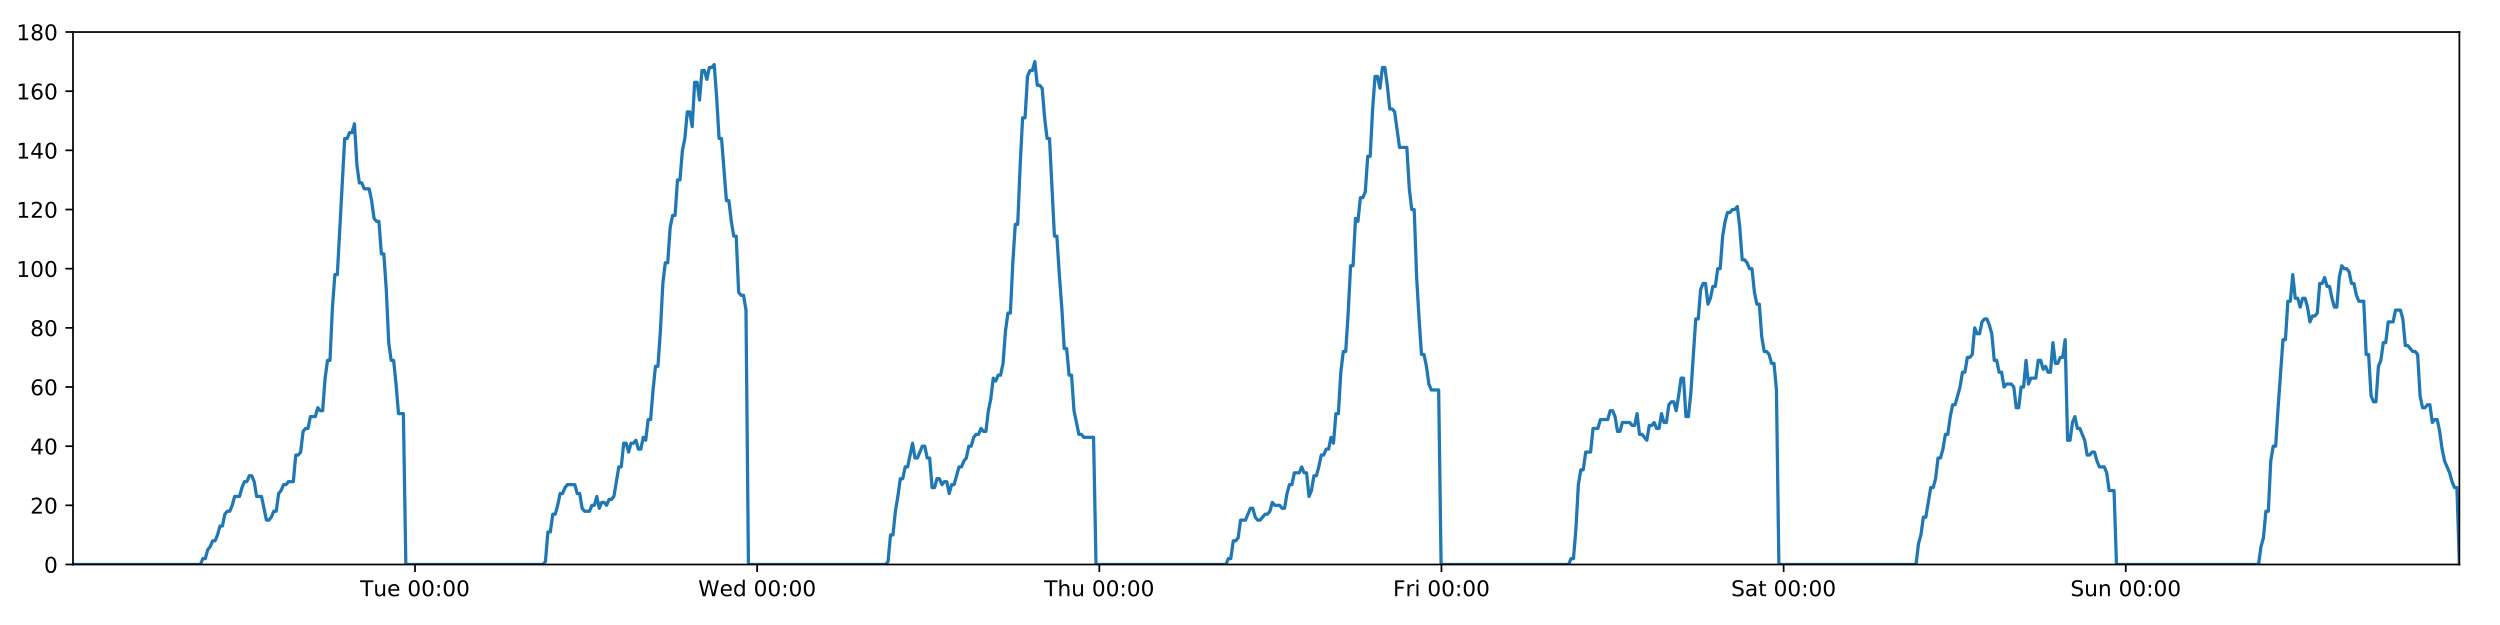
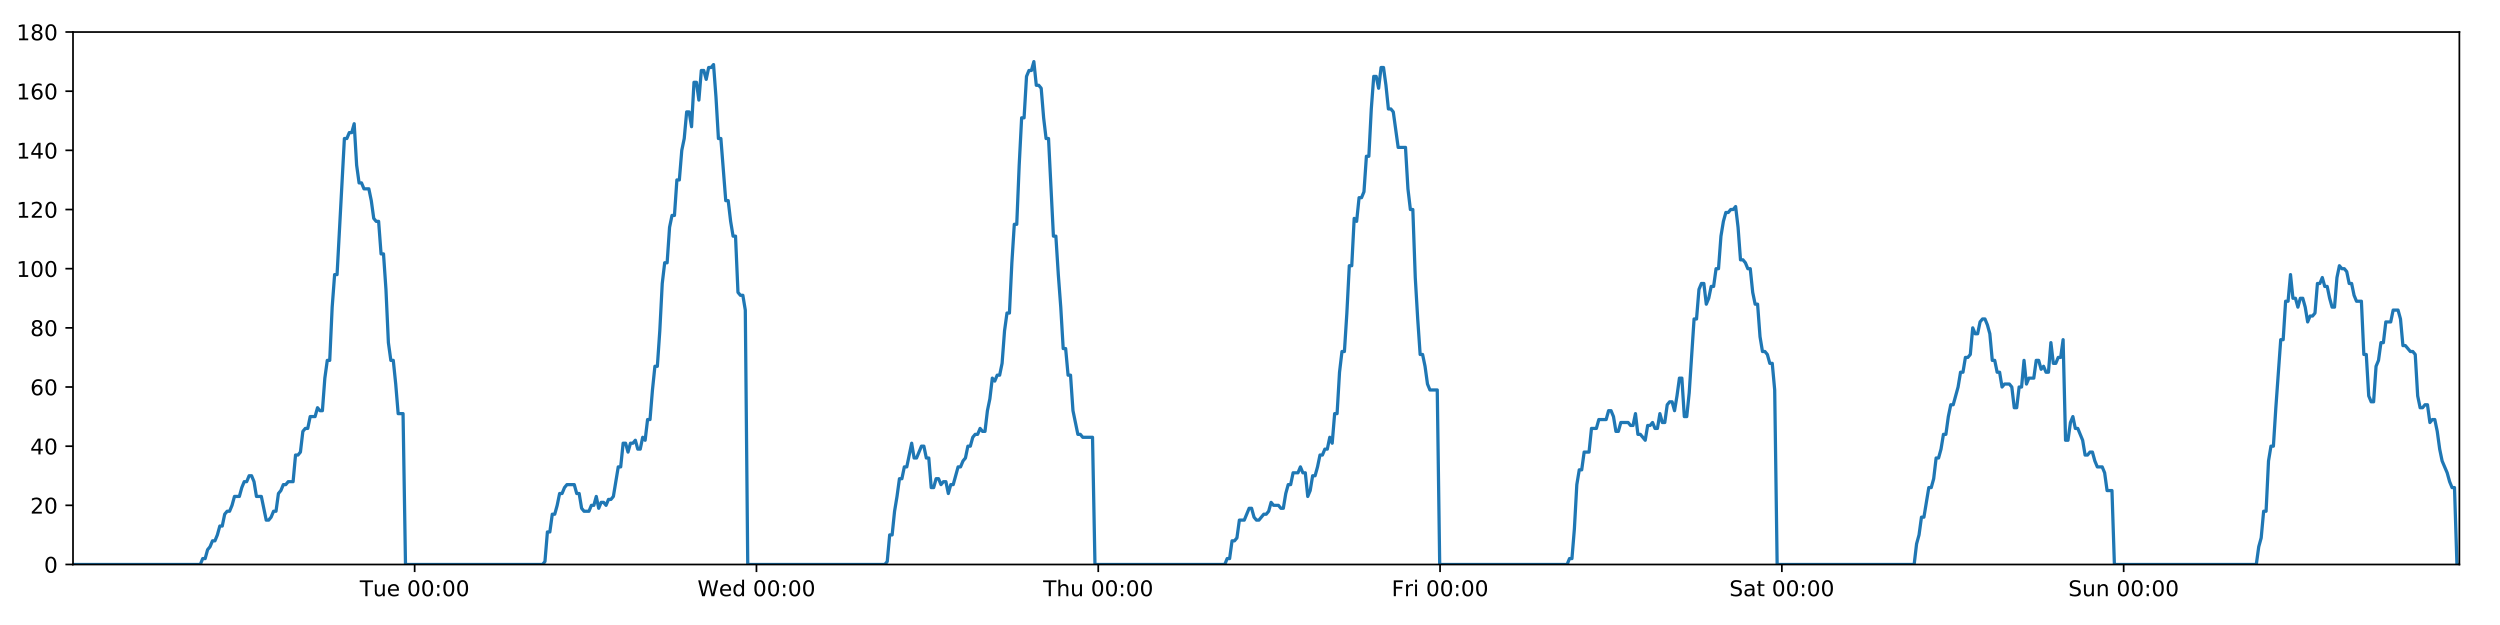
<svg xmlns="http://www.w3.org/2000/svg" xmlns:xlink="http://www.w3.org/1999/xlink" height="288pt" version="1.1" viewBox="0 0 1152 288" width="1152pt">
  <defs>
    <style type="text/css">
*{stroke-linecap:butt;stroke-linejoin:round;}
  </style>
  </defs>
  <g id="figure_1">
    <g id="patch_1">
      <path d="M 0 288  L 1152 288  L 1152 0  L 0 0  z " style="fill:#ffffff;" />
    </g>
    <g id="axes_1">
      <g id="patch_2">
        <path d="M 33.64 260.12  L 1133.28 260.12  L 1133.28 14.76  L 33.64 14.76  z " style="fill:#ffffff;" />
      </g>
      <g id="matplotlib.axis_1">
        <g id="xtick_1">
          <g id="line2d_1">
            <defs>
-               <path d="M 0 0  L 0 3.5  " id="m90094dd7a3" style="stroke:#000000;stroke-width:0.8;" />
-             </defs>
-             <g>
-               <use style="stroke:#000000;stroke-width:0.8;" x="191.234" xlink:href="#m90094dd7a3" y="260.12" />
+               <path d="M 0 0  L 0 3.5  " id="m80533d3f9c" style="stroke:#000000;stroke-width:0.8;" />
+             </defs>
+             <g>
+               <use style="stroke:#000000;stroke-width:0.8;" x="191.072" xlink:href="#m80533d3f9c" y="260.12" />
            </g>
          </g>
          <g id="text_1">
            <defs>
              <path d="M -0.297 72.906  L 61.375 72.906  L 61.375 64.594  L 35.5 64.594  L 35.5 0  L 25.594 0  L 25.594 64.594  L -0.297 64.594  z " id="DejaVuSans-84" />
              <path d="M 8.5 21.578  L 8.5 54.688  L 17.484 54.688  L 17.484 21.922  Q 17.484 14.156 20.5 10.266  Q 23.531 6.391 29.594 6.391  Q 36.859 6.391 41.078 11.031  Q 45.312 15.672 45.312 23.688  L 45.312 54.688  L 54.297 54.688  L 54.297 0  L 45.312 0  L 45.312 8.406  Q 42.047 3.422 37.719 1  Q 33.406 -1.422 27.688 -1.422  Q 18.266 -1.422 13.375 4.438  Q 8.5 10.297 8.5 21.578  z M 31.109 56  z " id="DejaVuSans-117" />
              <path d="M 56.203 29.594  L 56.203 25.203  L 14.891 25.203  Q 15.484 15.922 20.484 11.062  Q 25.484 6.203 34.422 6.203  Q 39.594 6.203 44.453 7.469  Q 49.312 8.734 54.109 11.281  L 54.109 2.781  Q 49.266 0.734 44.188 -0.344  Q 39.109 -1.422 33.891 -1.422  Q 20.797 -1.422 13.156 6.188  Q 5.516 13.812 5.516 26.812  Q 5.516 40.234 12.766 48.109  Q 20.016 56 32.328 56  Q 43.359 56 49.781 48.891  Q 56.203 41.797 56.203 29.594  z M 47.219 32.234  Q 47.125 39.594 43.094 43.984  Q 39.062 48.391 32.422 48.391  Q 24.906 48.391 20.391 44.141  Q 15.875 39.891 15.188 32.172  z " id="DejaVuSans-101" />
              <path id="DejaVuSans-32" />
              <path d="M 31.781 66.406  Q 24.172 66.406 20.328 58.906  Q 16.5 51.422 16.5 36.375  Q 16.5 21.391 20.328 13.891  Q 24.172 6.391 31.781 6.391  Q 39.453 6.391 43.281 13.891  Q 47.125 21.391 47.125 36.375  Q 47.125 51.422 43.281 58.906  Q 39.453 66.406 31.781 66.406  z M 31.781 74.219  Q 44.047 74.219 50.516 64.516  Q 56.984 54.828 56.984 36.375  Q 56.984 17.969 50.516 8.266  Q 44.047 -1.422 31.781 -1.422  Q 19.531 -1.422 13.062 8.266  Q 6.594 17.969 6.594 36.375  Q 6.594 54.828 13.062 64.516  Q 19.531 74.219 31.781 74.219  z " id="DejaVuSans-48" />
              <path d="M 11.719 12.406  L 22.016 12.406  L 22.016 0  L 11.719 0  z M 11.719 51.703  L 22.016 51.703  L 22.016 39.312  L 11.719 39.312  z " id="DejaVuSans-58" />
            </defs>
-             <g transform="translate(165.9476 274.7184)scale(0.1 -0.1)">
+             <g transform="translate(165.7863 274.7184)scale(0.1 -0.1)">
              <use xlink:href="#DejaVuSans-84" />
              <use x="60.85" xlink:href="#DejaVuSans-117" />
              <use x="124.229" xlink:href="#DejaVuSans-101" />
              <use x="185.752" xlink:href="#DejaVuSans-32" />
              <use x="217.539" xlink:href="#DejaVuSans-48" />
              <use x="281.162" xlink:href="#DejaVuSans-48" />
              <use x="344.785" xlink:href="#DejaVuSans-58" />
              <use x="378.477" xlink:href="#DejaVuSans-48" />
              <use x="442.1" xlink:href="#DejaVuSans-48" />
            </g>
          </g>
        </g>
        <g id="xtick_2">
          <g id="line2d_2">
            <g>
-               <use style="stroke:#000000;stroke-width:0.8;" x="348.898" xlink:href="#m90094dd7a3" y="260.12" />
+               <use style="stroke:#000000;stroke-width:0.8;" x="348.575" xlink:href="#m80533d3f9c" y="260.12" />
            </g>
          </g>
          <g id="text_2">
            <defs>
              <path d="M 3.328 72.906  L 13.281 72.906  L 28.609 11.281  L 43.891 72.906  L 54.984 72.906  L 70.312 11.281  L 85.594 72.906  L 95.609 72.906  L 77.297 0  L 64.891 0  L 49.516 63.281  L 33.984 0  L 21.578 0  z " id="DejaVuSans-87" />
              <path d="M 45.406 46.391  L 45.406 75.984  L 54.391 75.984  L 54.391 0  L 45.406 0  L 45.406 8.203  Q 42.578 3.328 38.25 0.953  Q 33.938 -1.422 27.875 -1.422  Q 17.969 -1.422 11.734 6.484  Q 5.516 14.406 5.516 27.297  Q 5.516 40.188 11.734 48.094  Q 17.969 56 27.875 56  Q 33.938 56 38.25 53.625  Q 42.578 51.266 45.406 46.391  z M 14.797 27.297  Q 14.797 17.391 18.875 11.75  Q 22.953 6.109 30.078 6.109  Q 37.203 6.109 41.297 11.75  Q 45.406 17.391 45.406 27.297  Q 45.406 37.203 41.297 42.844  Q 37.203 48.484 30.078 48.484  Q 22.953 48.484 18.875 42.844  Q 14.797 37.203 14.797 27.297  z " id="DejaVuSans-100" />
            </defs>
-             <g transform="translate(321.7087 274.7184)scale(0.1 -0.1)">
+             <g transform="translate(321.386 274.7184)scale(0.1 -0.1)">
              <use xlink:href="#DejaVuSans-87" />
              <use x="98.799" xlink:href="#DejaVuSans-101" />
              <use x="160.322" xlink:href="#DejaVuSans-100" />
              <use x="223.799" xlink:href="#DejaVuSans-32" />
              <use x="255.586" xlink:href="#DejaVuSans-48" />
              <use x="319.209" xlink:href="#DejaVuSans-48" />
              <use x="382.832" xlink:href="#DejaVuSans-58" />
              <use x="416.523" xlink:href="#DejaVuSans-48" />
              <use x="480.146" xlink:href="#DejaVuSans-48" />
            </g>
          </g>
        </g>
        <g id="xtick_3">
          <g id="line2d_3">
            <g>
-               <use style="stroke:#000000;stroke-width:0.8;" x="506.562" xlink:href="#m90094dd7a3" y="260.12" />
+               <use style="stroke:#000000;stroke-width:0.8;" x="506.078" xlink:href="#m80533d3f9c" y="260.12" />
            </g>
          </g>
          <g id="text_3">
            <defs>
              <path d="M 54.891 33.016  L 54.891 0  L 45.906 0  L 45.906 32.719  Q 45.906 40.484 42.875 44.328  Q 39.844 48.188 33.797 48.188  Q 26.516 48.188 22.312 43.547  Q 18.109 38.922 18.109 30.906  L 18.109 0  L 9.078 0  L 9.078 75.984  L 18.109 75.984  L 18.109 46.188  Q 21.344 51.125 25.703 53.562  Q 30.078 56 35.797 56  Q 45.219 56 50.047 50.172  Q 54.891 44.344 54.891 33.016  z " id="DejaVuSans-104" />
            </defs>
-             <g transform="translate(481.172 274.7184)scale(0.1 -0.1)">
+             <g transform="translate(480.688 274.7184)scale(0.1 -0.1)">
              <use xlink:href="#DejaVuSans-84" />
              <use x="61.084" xlink:href="#DejaVuSans-104" />
              <use x="124.463" xlink:href="#DejaVuSans-117" />
              <use x="187.842" xlink:href="#DejaVuSans-32" />
              <use x="219.629" xlink:href="#DejaVuSans-48" />
              <use x="283.252" xlink:href="#DejaVuSans-48" />
              <use x="346.875" xlink:href="#DejaVuSans-58" />
              <use x="380.566" xlink:href="#DejaVuSans-48" />
              <use x="444.189" xlink:href="#DejaVuSans-48" />
            </g>
          </g>
        </g>
        <g id="xtick_4">
          <g id="line2d_4">
            <g>
-               <use style="stroke:#000000;stroke-width:0.8;" x="664.226" xlink:href="#m90094dd7a3" y="260.12" />
+               <use style="stroke:#000000;stroke-width:0.8;" x="663.581" xlink:href="#m80533d3f9c" y="260.12" />
            </g>
          </g>
          <g id="text_4">
            <defs>
              <path d="M 9.812 72.906  L 51.703 72.906  L 51.703 64.594  L 19.672 64.594  L 19.672 43.109  L 48.578 43.109  L 48.578 34.812  L 19.672 34.812  L 19.672 0  L 9.812 0  z " id="DejaVuSans-70" />
              <path d="M 41.109 46.297  Q 39.594 47.172 37.812 47.578  Q 36.031 48 33.891 48  Q 26.266 48 22.188 43.047  Q 18.109 38.094 18.109 28.812  L 18.109 0  L 9.078 0  L 9.078 54.688  L 18.109 54.688  L 18.109 46.188  Q 20.953 51.172 25.484 53.578  Q 30.031 56 36.531 56  Q 37.453 56 38.578 55.875  Q 39.703 55.766 41.062 55.516  z " id="DejaVuSans-114" />
              <path d="M 9.422 54.688  L 18.406 54.688  L 18.406 0  L 9.422 0  z M 9.422 75.984  L 18.406 75.984  L 18.406 64.594  L 9.422 64.594  z " id="DejaVuSans-105" />
            </defs>
-             <g transform="translate(641.9127 274.7184)scale(0.1 -0.1)">
+             <g transform="translate(641.2673 274.7184)scale(0.1 -0.1)">
              <use xlink:href="#DejaVuSans-70" />
              <use x="57.41" xlink:href="#DejaVuSans-114" />
              <use x="98.523" xlink:href="#DejaVuSans-105" />
              <use x="126.307" xlink:href="#DejaVuSans-32" />
              <use x="158.094" xlink:href="#DejaVuSans-48" />
              <use x="221.717" xlink:href="#DejaVuSans-48" />
              <use x="285.34" xlink:href="#DejaVuSans-58" />
              <use x="319.031" xlink:href="#DejaVuSans-48" />
              <use x="382.654" xlink:href="#DejaVuSans-48" />
            </g>
          </g>
        </g>
        <g id="xtick_5">
          <g id="line2d_5">
            <g>
-               <use style="stroke:#000000;stroke-width:0.8;" x="821.89" xlink:href="#m90094dd7a3" y="260.12" />
+               <use style="stroke:#000000;stroke-width:0.8;" x="821.083" xlink:href="#m80533d3f9c" y="260.12" />
            </g>
          </g>
          <g id="text_5">
            <defs>
              <path d="M 53.516 70.516  L 53.516 60.891  Q 47.906 63.578 42.922 64.891  Q 37.938 66.219 33.297 66.219  Q 25.25 66.219 20.875 63.094  Q 16.5 59.969 16.5 54.203  Q 16.5 49.359 19.406 46.891  Q 22.312 44.438 30.422 42.922  L 36.375 41.703  Q 47.406 39.594 52.656 34.297  Q 57.906 29 57.906 20.125  Q 57.906 9.516 50.797 4.047  Q 43.703 -1.422 29.984 -1.422  Q 24.812 -1.422 18.969 -0.25  Q 13.141 0.922 6.891 3.219  L 6.891 13.375  Q 12.891 10.016 18.656 8.297  Q 24.422 6.594 29.984 6.594  Q 38.422 6.594 43.016 9.906  Q 47.609 13.234 47.609 19.391  Q 47.609 24.75 44.312 27.781  Q 41.016 30.812 33.5 32.328  L 27.484 33.5  Q 16.453 35.688 11.516 40.375  Q 6.594 45.062 6.594 53.422  Q 6.594 63.094 13.406 68.656  Q 20.219 74.219 32.172 74.219  Q 37.312 74.219 42.625 73.281  Q 47.953 72.359 53.516 70.516  z " id="DejaVuSans-83" />
              <path d="M 34.281 27.484  Q 23.391 27.484 19.188 25  Q 14.984 22.516 14.984 16.5  Q 14.984 11.719 18.141 8.906  Q 21.297 6.109 26.703 6.109  Q 34.188 6.109 38.703 11.406  Q 43.219 16.703 43.219 25.484  L 43.219 27.484  z M 52.203 31.203  L 52.203 0  L 43.219 0  L 43.219 8.297  Q 40.141 3.328 35.547 0.953  Q 30.953 -1.422 24.312 -1.422  Q 15.922 -1.422 10.953 3.297  Q 6 8.016 6 15.922  Q 6 25.141 12.172 29.828  Q 18.359 34.516 30.609 34.516  L 43.219 34.516  L 43.219 35.406  Q 43.219 41.609 39.141 45  Q 35.062 48.391 27.688 48.391  Q 23 48.391 18.547 47.266  Q 14.109 46.141 10.016 43.891  L 10.016 52.203  Q 14.938 54.109 19.578 55.047  Q 24.219 56 28.609 56  Q 40.484 56 46.344 49.844  Q 52.203 43.703 52.203 31.203  z " id="DejaVuSans-97" />
              <path d="M 18.312 70.219  L 18.312 54.688  L 36.812 54.688  L 36.812 47.703  L 18.312 47.703  L 18.312 18.016  Q 18.312 11.328 20.141 9.422  Q 21.969 7.516 27.594 7.516  L 36.812 7.516  L 36.812 0  L 27.594 0  Q 17.188 0 13.234 3.875  Q 9.281 7.766 9.281 18.016  L 9.281 47.703  L 2.688 47.703  L 2.688 54.688  L 9.281 54.688  L 9.281 70.219  z " id="DejaVuSans-116" />
            </defs>
-             <g transform="translate(797.6933 274.7184)scale(0.1 -0.1)">
+             <g transform="translate(796.8865 274.7184)scale(0.1 -0.1)">
              <use xlink:href="#DejaVuSans-83" />
              <use x="63.477" xlink:href="#DejaVuSans-97" />
              <use x="124.756" xlink:href="#DejaVuSans-116" />
              <use x="163.965" xlink:href="#DejaVuSans-32" />
              <use x="195.752" xlink:href="#DejaVuSans-48" />
              <use x="259.375" xlink:href="#DejaVuSans-48" />
              <use x="322.998" xlink:href="#DejaVuSans-58" />
              <use x="356.689" xlink:href="#DejaVuSans-48" />
              <use x="420.312" xlink:href="#DejaVuSans-48" />
            </g>
          </g>
        </g>
        <g id="xtick_6">
          <g id="line2d_6">
            <g>
-               <use style="stroke:#000000;stroke-width:0.8;" x="979.554" xlink:href="#m90094dd7a3" y="260.12" />
+               <use style="stroke:#000000;stroke-width:0.8;" x="978.586" xlink:href="#m80533d3f9c" y="260.12" />
            </g>
          </g>
          <g id="text_6">
            <defs>
              <path d="M 54.891 33.016  L 54.891 0  L 45.906 0  L 45.906 32.719  Q 45.906 40.484 42.875 44.328  Q 39.844 48.188 33.797 48.188  Q 26.516 48.188 22.312 43.547  Q 18.109 38.922 18.109 30.906  L 18.109 0  L 9.078 0  L 9.078 54.688  L 18.109 54.688  L 18.109 46.188  Q 21.344 51.125 25.703 53.562  Q 30.078 56 35.797 56  Q 45.219 56 50.047 50.172  Q 54.891 44.344 54.891 33.016  z " id="DejaVuSans-110" />
            </defs>
-             <g transform="translate(954.0441 274.7184)scale(0.1 -0.1)">
+             <g transform="translate(953.076 274.7184)scale(0.1 -0.1)">
              <use xlink:href="#DejaVuSans-83" />
              <use x="63.477" xlink:href="#DejaVuSans-117" />
              <use x="126.855" xlink:href="#DejaVuSans-110" />
              <use x="190.234" xlink:href="#DejaVuSans-32" />
              <use x="222.021" xlink:href="#DejaVuSans-48" />
              <use x="285.645" xlink:href="#DejaVuSans-48" />
              <use x="349.268" xlink:href="#DejaVuSans-58" />
              <use x="382.959" xlink:href="#DejaVuSans-48" />
              <use x="446.582" xlink:href="#DejaVuSans-48" />
            </g>
          </g>
        </g>
      </g>
      <g id="matplotlib.axis_2">
        <g id="ytick_1">
          <g id="line2d_7">
            <defs>
-               <path d="M 0 0  L -3.5 0  " id="m253c2ce601" style="stroke:#000000;stroke-width:0.8;" />
-             </defs>
-             <g>
-               <use style="stroke:#000000;stroke-width:0.8;" x="33.64" xlink:href="#m253c2ce601" y="260.12" />
+               <path d="M 0 0  L -3.5 0  " id="m4772a0fecc" style="stroke:#000000;stroke-width:0.8;" />
+             </defs>
+             <g>
+               <use style="stroke:#000000;stroke-width:0.8;" x="33.64" xlink:href="#m4772a0fecc" y="260.12" />
            </g>
          </g>
          <g id="text_7">
            <g transform="translate(20.2775 263.9192)scale(0.1 -0.1)">
              <use xlink:href="#DejaVuSans-48" />
            </g>
          </g>
        </g>
        <g id="ytick_2">
          <g id="line2d_8">
            <g>
-               <use style="stroke:#000000;stroke-width:0.8;" x="33.64" xlink:href="#m253c2ce601" y="232.858" />
+               <use style="stroke:#000000;stroke-width:0.8;" x="33.64" xlink:href="#m4772a0fecc" y="232.858" />
            </g>
          </g>
          <g id="text_8">
            <defs>
              <path d="M 19.188 8.297  L 53.609 8.297  L 53.609 0  L 7.328 0  L 7.328 8.297  Q 12.938 14.109 22.625 23.891  Q 32.328 33.688 34.812 36.531  Q 39.547 41.844 41.422 45.531  Q 43.312 49.219 43.312 52.781  Q 43.312 58.594 39.234 62.25  Q 35.156 65.922 28.609 65.922  Q 23.969 65.922 18.812 64.312  Q 13.672 62.703 7.812 59.422  L 7.812 69.391  Q 13.766 71.781 18.938 73  Q 24.125 74.219 28.422 74.219  Q 39.75 74.219 46.484 68.547  Q 53.219 62.891 53.219 53.422  Q 53.219 48.922 51.531 44.891  Q 49.859 40.875 45.406 35.406  Q 44.188 33.984 37.641 27.219  Q 31.109 20.453 19.188 8.297  z " id="DejaVuSans-50" />
            </defs>
            <g transform="translate(13.915 236.657)scale(0.1 -0.1)">
              <use xlink:href="#DejaVuSans-50" />
              <use x="63.623" xlink:href="#DejaVuSans-48" />
            </g>
          </g>
        </g>
        <g id="ytick_3">
          <g id="line2d_9">
            <g>
-               <use style="stroke:#000000;stroke-width:0.8;" x="33.64" xlink:href="#m253c2ce601" y="205.596" />
+               <use style="stroke:#000000;stroke-width:0.8;" x="33.64" xlink:href="#m4772a0fecc" y="205.596" />
            </g>
          </g>
          <g id="text_9">
            <defs>
              <path d="M 37.797 64.312  L 12.891 25.391  L 37.797 25.391  z M 35.203 72.906  L 47.609 72.906  L 47.609 25.391  L 58.016 25.391  L 58.016 17.188  L 47.609 17.188  L 47.609 0  L 37.797 0  L 37.797 17.188  L 4.891 17.188  L 4.891 26.703  z " id="DejaVuSans-52" />
            </defs>
            <g transform="translate(13.915 209.3948)scale(0.1 -0.1)">
              <use xlink:href="#DejaVuSans-52" />
              <use x="63.623" xlink:href="#DejaVuSans-48" />
            </g>
          </g>
        </g>
        <g id="ytick_4">
          <g id="line2d_10">
            <g>
-               <use style="stroke:#000000;stroke-width:0.8;" x="33.64" xlink:href="#m253c2ce601" y="178.333" />
+               <use style="stroke:#000000;stroke-width:0.8;" x="33.64" xlink:href="#m4772a0fecc" y="178.333" />
            </g>
          </g>
          <g id="text_10">
            <defs>
              <path d="M 33.016 40.375  Q 26.375 40.375 22.484 35.828  Q 18.609 31.297 18.609 23.391  Q 18.609 15.531 22.484 10.953  Q 26.375 6.391 33.016 6.391  Q 39.656 6.391 43.531 10.953  Q 47.406 15.531 47.406 23.391  Q 47.406 31.297 43.531 35.828  Q 39.656 40.375 33.016 40.375  z M 52.594 71.297  L 52.594 62.312  Q 48.875 64.062 45.094 64.984  Q 41.312 65.922 37.594 65.922  Q 27.828 65.922 22.672 59.328  Q 17.531 52.734 16.797 39.406  Q 19.672 43.656 24.016 45.922  Q 28.375 48.188 33.594 48.188  Q 44.578 48.188 50.953 41.516  Q 57.328 34.859 57.328 23.391  Q 57.328 12.156 50.688 5.359  Q 44.047 -1.422 33.016 -1.422  Q 20.359 -1.422 13.672 8.266  Q 6.984 17.969 6.984 36.375  Q 6.984 53.656 15.188 63.938  Q 23.391 74.219 37.203 74.219  Q 40.922 74.219 44.703 73.484  Q 48.484 72.75 52.594 71.297  z " id="DejaVuSans-54" />
            </defs>
            <g transform="translate(13.915 182.1326)scale(0.1 -0.1)">
              <use xlink:href="#DejaVuSans-54" />
              <use x="63.623" xlink:href="#DejaVuSans-48" />
            </g>
          </g>
        </g>
        <g id="ytick_5">
          <g id="line2d_11">
            <g>
-               <use style="stroke:#000000;stroke-width:0.8;" x="33.64" xlink:href="#m253c2ce601" y="151.071" />
+               <use style="stroke:#000000;stroke-width:0.8;" x="33.64" xlink:href="#m4772a0fecc" y="151.071" />
            </g>
          </g>
          <g id="text_11">
            <defs>
              <path d="M 31.781 34.625  Q 24.75 34.625 20.719 30.859  Q 16.703 27.094 16.703 20.516  Q 16.703 13.922 20.719 10.156  Q 24.75 6.391 31.781 6.391  Q 38.812 6.391 42.859 10.172  Q 46.922 13.969 46.922 20.516  Q 46.922 27.094 42.891 30.859  Q 38.875 34.625 31.781 34.625  z M 21.922 38.812  Q 15.578 40.375 12.031 44.719  Q 8.5 49.078 8.5 55.328  Q 8.5 64.062 14.719 69.141  Q 20.953 74.219 31.781 74.219  Q 42.672 74.219 48.875 69.141  Q 55.078 64.062 55.078 55.328  Q 55.078 49.078 51.531 44.719  Q 48 40.375 41.703 38.812  Q 48.828 37.156 52.797 32.312  Q 56.781 27.484 56.781 20.516  Q 56.781 9.906 50.312 4.234  Q 43.844 -1.422 31.781 -1.422  Q 19.734 -1.422 13.25 4.234  Q 6.781 9.906 6.781 20.516  Q 6.781 27.484 10.781 32.312  Q 14.797 37.156 21.922 38.812  z M 18.312 54.391  Q 18.312 48.734 21.844 45.562  Q 25.391 42.391 31.781 42.391  Q 38.141 42.391 41.719 45.562  Q 45.312 48.734 45.312 54.391  Q 45.312 60.062 41.719 63.234  Q 38.141 66.406 31.781 66.406  Q 25.391 66.406 21.844 63.234  Q 18.312 60.062 18.312 54.391  z " id="DejaVuSans-56" />
            </defs>
            <g transform="translate(13.915 154.8703)scale(0.1 -0.1)">
              <use xlink:href="#DejaVuSans-56" />
              <use x="63.623" xlink:href="#DejaVuSans-48" />
            </g>
          </g>
        </g>
        <g id="ytick_6">
          <g id="line2d_12">
            <g>
-               <use style="stroke:#000000;stroke-width:0.8;" x="33.64" xlink:href="#m253c2ce601" y="123.809" />
+               <use style="stroke:#000000;stroke-width:0.8;" x="33.64" xlink:href="#m4772a0fecc" y="123.809" />
            </g>
          </g>
          <g id="text_12">
            <defs>
              <path d="M 12.406 8.297  L 28.516 8.297  L 28.516 63.922  L 10.984 60.406  L 10.984 69.391  L 28.422 72.906  L 38.281 72.906  L 38.281 8.297  L 54.391 8.297  L 54.391 0  L 12.406 0  z " id="DejaVuSans-49" />
            </defs>
            <g transform="translate(7.5525 127.6081)scale(0.1 -0.1)">
              <use xlink:href="#DejaVuSans-49" />
              <use x="63.623" xlink:href="#DejaVuSans-48" />
              <use x="127.246" xlink:href="#DejaVuSans-48" />
            </g>
          </g>
        </g>
        <g id="ytick_7">
          <g id="line2d_13">
            <g>
-               <use style="stroke:#000000;stroke-width:0.8;" x="33.64" xlink:href="#m253c2ce601" y="96.547" />
+               <use style="stroke:#000000;stroke-width:0.8;" x="33.64" xlink:href="#m4772a0fecc" y="96.547" />
            </g>
          </g>
          <g id="text_13">
            <g transform="translate(7.5525 100.3459)scale(0.1 -0.1)">
              <use xlink:href="#DejaVuSans-49" />
              <use x="63.623" xlink:href="#DejaVuSans-50" />
              <use x="127.246" xlink:href="#DejaVuSans-48" />
            </g>
          </g>
        </g>
        <g id="ytick_8">
          <g id="line2d_14">
            <g>
-               <use style="stroke:#000000;stroke-width:0.8;" x="33.64" xlink:href="#m253c2ce601" y="69.284" />
+               <use style="stroke:#000000;stroke-width:0.8;" x="33.64" xlink:href="#m4772a0fecc" y="69.284" />
            </g>
          </g>
          <g id="text_14">
            <g transform="translate(7.5525 73.08366)scale(0.1 -0.1)">
              <use xlink:href="#DejaVuSans-49" />
              <use x="63.623" xlink:href="#DejaVuSans-52" />
              <use x="127.246" xlink:href="#DejaVuSans-48" />
            </g>
          </g>
        </g>
        <g id="ytick_9">
          <g id="line2d_15">
            <g>
-               <use style="stroke:#000000;stroke-width:0.8;" x="33.64" xlink:href="#m253c2ce601" y="42.022" />
+               <use style="stroke:#000000;stroke-width:0.8;" x="33.64" xlink:href="#m4772a0fecc" y="42.022" />
            </g>
          </g>
          <g id="text_15">
            <g transform="translate(7.5525 45.82144)scale(0.1 -0.1)">
              <use xlink:href="#DejaVuSans-49" />
              <use x="63.623" xlink:href="#DejaVuSans-54" />
              <use x="127.246" xlink:href="#DejaVuSans-48" />
            </g>
          </g>
        </g>
        <g id="ytick_10">
          <g id="line2d_16">
            <g>
-               <use style="stroke:#000000;stroke-width:0.8;" x="33.64" xlink:href="#m253c2ce601" y="14.76" />
+               <use style="stroke:#000000;stroke-width:0.8;" x="33.64" xlink:href="#m4772a0fecc" y="14.76" />
            </g>
          </g>
          <g id="text_16">
            <g transform="translate(7.5525 18.55922)scale(0.1 -0.1)">
              <use xlink:href="#DejaVuSans-49" />
              <use x="63.623" xlink:href="#DejaVuSans-56" />
              <use x="127.246" xlink:href="#DejaVuSans-48" />
            </g>
          </g>
        </g>
      </g>
      <g id="line2d_17">
-         <path clip-path="url(#p5d048297c0)" d="M 33.64 260.12  L 92.357 260.12  L 93.465 257.394  L 94.595 257.394  L 95.72 253.304  L 96.846 251.941  L 97.974 249.215  L 99.101 249.215  L 100.23 246.489  L 101.357 242.4  L 102.483 242.4  L 103.61 236.947  L 104.738 235.584  L 105.865 235.584  L 106.994 232.858  L 108.119 228.768  L 110.373 228.768  L 111.498 224.679  L 112.626 221.953  L 113.753 221.953  L 114.882 219.227  L 116.009 219.227  L 117.137 221.953  L 118.263 228.768  L 120.514 228.768  L 122.765 239.673  L 123.895 239.673  L 125.022 238.31  L 126.151 235.584  L 127.277 235.584  L 128.402 227.405  L 129.528 226.042  L 130.654 223.316  L 131.779 223.316  L 132.907 221.953  L 135.16 221.953  L 136.288 209.685  L 137.413 209.685  L 138.54 208.322  L 139.666 198.78  L 140.795 197.417  L 141.921 197.417  L 143.047 191.964  L 145.299 191.964  L 146.428 187.875  L 147.553 189.238  L 148.679 189.238  L 149.805 174.244  L 150.932 166.065  L 152.058 166.065  L 153.186 141.529  L 154.315 126.535  L 155.442 126.535  L 158.826 63.832  L 159.955 63.832  L 161.083 61.106  L 162.211 61.106  L 163.339 57.016  L 164.468 76.1  L 165.597 84.279  L 166.726 84.279  L 167.852 87.005  L 170.105 87.005  L 171.231 92.457  L 172.357 100.636  L 173.485 101.999  L 174.613 101.999  L 175.74 116.993  L 176.866 116.993  L 177.993 133.351  L 179.119 157.887  L 180.246 166.065  L 181.373 166.065  L 182.5 176.97  L 183.626 190.601  L 185.881 190.601  L 187.008 260.12  L 250.232 260.12  L 251.34 258.757  L 252.467 245.126  L 253.593 245.126  L 254.718 236.947  L 255.847 236.947  L 256.973 232.858  L 258.099 227.405  L 259.225 227.405  L 260.352 224.679  L 261.48 223.316  L 264.862 223.316  L 265.988 227.405  L 267.116 227.405  L 268.247 234.221  L 269.373 235.584  L 271.629 235.584  L 272.757 232.858  L 273.885 232.858  L 275.01 228.768  L 276.136 234.221  L 277.262 231.495  L 278.391 231.495  L 279.517 232.858  L 280.643 230.132  L 281.769 230.132  L 282.894 228.768  L 285.148 215.137  L 286.275 215.137  L 287.401 204.232  L 288.527 204.232  L 289.654 208.322  L 290.779 204.232  L 291.905 204.232  L 293.031 202.869  L 294.156 206.959  L 295.284 206.959  L 296.419 201.506  L 297.547 202.869  L 298.673 193.328  L 299.799 193.328  L 300.926 179.696  L 302.055 168.792  L 303.182 168.792  L 304.311 152.434  L 305.439 130.624  L 306.565 121.083  L 307.692 121.083  L 308.818 104.725  L 309.945 99.273  L 311.071 99.273  L 312.198 82.916  L 313.326 82.916  L 314.452 69.284  L 315.579 63.832  L 316.706 51.564  L 317.833 51.564  L 318.959 58.38  L 320.086 37.933  L 321.213 37.933  L 322.339 46.112  L 323.466 32.48  L 324.593 32.48  L 325.719 36.57  L 326.845 31.117  L 327.972 31.117  L 329.099 29.754  L 330.227 44.748  L 331.354 63.832  L 332.481 63.832  L 334.736 92.457  L 335.862 92.457  L 336.988 101.999  L 338.115 108.815  L 339.241 108.815  L 340.369 134.714  L 341.496 136.077  L 342.622 136.077  L 343.749 142.892  L 344.876 260.12  L 408.099 260.12  L 409.225 258.757  L 410.351 246.489  L 411.479 246.489  L 412.605 235.584  L 413.731 228.768  L 414.858 220.59  L 415.984 220.59  L 417.111 215.137  L 418.239 215.137  L 420.493 204.232  L 421.621 211.048  L 422.748 211.048  L 425.002 205.596  L 426.128 205.596  L 427.255 211.048  L 428.382 211.048  L 429.51 224.679  L 430.636 224.679  L 431.763 220.59  L 432.889 220.59  L 434.02 223.316  L 435.146 221.953  L 436.275 221.953  L 437.402 227.405  L 438.529 223.316  L 439.656 223.316  L 441.912 215.137  L 443.04 215.137  L 444.168 212.411  L 445.295 211.048  L 446.422 205.596  L 447.548 205.596  L 448.675 201.506  L 449.802 200.143  L 450.928 200.143  L 452.055 197.417  L 453.182 198.78  L 454.309 198.78  L 455.436 189.238  L 456.562 183.786  L 457.69 174.244  L 458.815 175.607  L 459.946 172.881  L 461.073 172.881  L 462.201 167.428  L 463.331 152.434  L 464.457 144.256  L 465.583 144.256  L 466.709 121.083  L 467.837 103.362  L 468.964 103.362  L 470.093 76.1  L 471.219 54.29  L 472.345 54.29  L 473.471 35.207  L 474.6 32.48  L 475.726 32.48  L 476.852 28.391  L 477.98 39.296  L 479.108 39.296  L 480.234 40.659  L 481.362 54.29  L 482.494 63.832  L 483.621 63.832  L 485.877 108.815  L 487.007 108.815  L 488.135 126.535  L 489.262 141.529  L 490.389 160.613  L 491.516 160.613  L 492.642 172.881  L 493.769 172.881  L 494.898 189.238  L 497.152 200.143  L 498.279 200.143  L 499.407 201.506  L 503.914 201.506  L 505.041 260.12  L 564.913 260.12  L 566.021 257.394  L 567.148 257.394  L 568.276 249.215  L 569.402 249.215  L 570.527 247.852  L 571.653 239.673  L 573.905 239.673  L 576.159 234.221  L 577.285 234.221  L 578.411 238.31  L 579.538 239.673  L 580.663 239.673  L 582.915 236.947  L 584.041 236.947  L 585.168 235.584  L 586.294 231.495  L 587.419 232.858  L 589.674 232.858  L 590.8 234.221  L 591.927 234.221  L 593.052 227.405  L 594.179 223.316  L 595.305 223.316  L 596.433 217.864  L 598.686 217.864  L 599.812 215.137  L 600.939 217.864  L 602.067 217.864  L 603.194 228.768  L 604.323 226.042  L 605.451 219.227  L 606.577 219.227  L 607.703 215.137  L 608.832 209.685  L 609.959 209.685  L 611.085 206.959  L 612.216 206.959  L 613.344 201.506  L 614.47 204.232  L 615.598 190.601  L 616.725 190.601  L 617.851 171.518  L 618.979 161.976  L 620.107 161.976  L 621.235 144.256  L 622.362 122.446  L 623.49 122.446  L 624.617 100.636  L 625.743 101.999  L 626.87 91.094  L 627.998 91.094  L 629.125 88.368  L 630.251 72.011  L 631.378 72.011  L 632.505 50.201  L 633.632 35.207  L 634.759 35.207  L 635.886 40.659  L 637.012 31.117  L 638.139 31.117  L 639.266 39.296  L 640.394 50.201  L 641.52 50.201  L 642.647 51.564  L 644.9 67.921  L 648.28 67.921  L 649.407 87.005  L 650.534 96.547  L 651.662 96.547  L 652.788 127.898  L 653.914 146.982  L 655.043 163.339  L 656.169 163.339  L 657.296 168.792  L 658.423 176.97  L 659.55 179.696  L 662.93 179.696  L 664.057 260.12  L 722.822 260.12  L 723.929 257.394  L 725.055 257.394  L 726.181 243.763  L 727.307 223.316  L 728.435 216.5  L 729.561 216.5  L 730.689 208.322  L 732.944 208.322  L 734.072 197.417  L 736.328 197.417  L 737.457 193.328  L 740.837 193.328  L 741.964 189.238  L 743.091 189.238  L 744.218 191.964  L 745.345 198.78  L 746.472 198.78  L 747.599 194.691  L 750.978 194.691  L 752.104 196.054  L 753.23 196.054  L 754.357 190.601  L 755.483 200.143  L 756.61 200.143  L 758.862 202.869  L 759.988 196.054  L 761.115 196.054  L 762.241 194.691  L 763.368 197.417  L 764.496 197.417  L 765.624 190.601  L 766.751 194.691  L 767.878 194.691  L 769.004 186.512  L 770.132 185.149  L 771.257 185.149  L 772.383 189.238  L 773.511 182.423  L 774.637 174.244  L 775.764 174.244  L 776.89 191.964  L 778.016 191.964  L 779.143 181.06  L 781.397 146.982  L 782.526 146.982  L 783.652 133.351  L 784.779 130.624  L 785.905 130.624  L 787.031 140.166  L 788.157 137.44  L 789.285 131.988  L 790.412 131.988  L 791.538 123.809  L 792.666 123.809  L 793.795 108.815  L 794.922 101.999  L 796.047 97.91  L 797.177 97.91  L 798.303 96.547  L 799.429 96.547  L 800.555 95.184  L 801.682 104.725  L 802.808 119.72  L 803.934 119.72  L 805.06 121.083  L 806.186 123.809  L 807.311 123.809  L 808.437 134.714  L 809.563 140.166  L 810.689 140.166  L 811.815 155.16  L 812.941 161.976  L 814.07 161.976  L 815.196 163.339  L 816.324 167.428  L 817.453 167.428  L 818.582 179.696  L 819.71 260.12  L 882.909 260.12  L 884.034 250.578  L 885.16 246.489  L 886.288 238.31  L 887.416 238.31  L 889.667 224.679  L 890.794 224.679  L 891.92 220.59  L 893.046 211.048  L 894.172 211.048  L 895.298 206.959  L 896.423 200.143  L 897.549 200.143  L 898.674 191.964  L 899.799 186.512  L 900.925 186.512  L 903.176 178.333  L 904.302 171.518  L 905.427 171.518  L 906.555 164.702  L 907.68 164.702  L 908.808 163.339  L 909.934 151.071  L 911.061 153.797  L 912.187 153.797  L 913.313 148.345  L 914.44 146.982  L 915.568 146.982  L 916.694 149.708  L 917.822 153.797  L 918.947 166.065  L 920.073 166.065  L 921.199 171.518  L 922.325 171.518  L 923.451 178.333  L 924.577 176.97  L 926.831 176.97  L 927.956 178.333  L 929.084 187.875  L 930.21 187.875  L 931.336 178.333  L 932.462 178.333  L 933.589 166.065  L 934.716 176.97  L 935.843 174.244  L 938.095 174.244  L 939.22 166.065  L 940.348 166.065  L 941.476 170.155  L 942.603 168.792  L 943.731 171.518  L 944.858 171.518  L 945.985 157.887  L 947.11 167.428  L 948.238 167.428  L 949.364 164.702  L 950.491 164.702  L 951.618 156.524  L 952.743 202.869  L 953.872 202.869  L 954.998 194.691  L 956.126 191.964  L 957.254 197.417  L 958.381 197.417  L 960.633 202.869  L 961.761 209.685  L 962.886 209.685  L 964.014 208.322  L 965.14 208.322  L 966.267 212.411  L 967.394 215.137  L 969.648 215.137  L 970.773 217.864  L 971.902 226.042  L 974.152 226.042  L 975.278 260.12  L 1040.73 260.12  L 1041.858 251.941  L 1042.987 247.852  L 1044.115 235.584  L 1045.243 235.584  L 1046.369 212.411  L 1047.494 205.596  L 1048.62 205.596  L 1049.746 187.875  L 1052.001 156.524  L 1053.129 156.524  L 1054.256 138.803  L 1055.384 138.803  L 1056.51 126.535  L 1057.638 137.44  L 1058.792 137.44  L 1059.92 141.529  L 1061.045 137.44  L 1062.171 137.44  L 1063.297 141.529  L 1064.425 148.345  L 1065.55 145.619  L 1066.679 145.619  L 1067.805 144.256  L 1068.931 130.624  L 1070.057 130.624  L 1071.183 127.898  L 1072.309 131.988  L 1073.437 131.988  L 1074.563 137.44  L 1075.688 141.529  L 1076.814 141.529  L 1077.939 127.898  L 1079.065 122.446  L 1080.191 123.809  L 1081.319 123.809  L 1082.447 125.172  L 1083.575 130.624  L 1084.703 130.624  L 1085.831 136.077  L 1086.958 138.803  L 1089.21 138.803  L 1090.337 163.339  L 1091.463 163.339  L 1092.592 182.423  L 1093.717 185.149  L 1094.845 185.149  L 1095.974 168.792  L 1097.1 166.065  L 1098.225 157.887  L 1099.354 157.887  L 1100.48 148.345  L 1102.733 148.345  L 1103.86 142.892  L 1106.115 142.892  L 1107.241 146.982  L 1108.368 159.25  L 1109.494 159.25  L 1111.794 161.976  L 1112.919 161.976  L 1114.046 163.339  L 1115.173 182.423  L 1116.301 187.875  L 1117.431 187.875  L 1118.557 186.512  L 1119.685 186.512  L 1120.812 194.691  L 1121.939 193.328  L 1123.067 193.328  L 1124.198 198.78  L 1125.325 206.959  L 1126.45 212.411  L 1128.778 217.864  L 1129.903 221.953  L 1131.029 224.679  L 1132.154 224.679  L 1133.28 260.12  L 1133.28 260.12  " style="fill:none;stroke:#1f77b4;stroke-linecap:square;stroke-width:1.5;" />
+         <path clip-path="url(#p0f097e803e)" d="M 33.64 260.12  L 92.297 260.12  L 93.404 257.394  L 94.532 257.394  L 95.657 253.304  L 96.781 251.941  L 97.909 249.215  L 99.034 249.215  L 100.161 246.489  L 101.287 242.4  L 102.412 242.4  L 103.538 236.947  L 104.665 235.584  L 105.791 235.584  L 106.918 232.858  L 108.043 228.768  L 110.294 228.768  L 111.419 224.679  L 112.545 221.953  L 113.671 221.953  L 114.799 219.227  L 115.925 219.227  L 117.052 221.953  L 118.176 228.768  L 120.425 228.768  L 122.674 239.673  L 123.803 239.673  L 124.929 238.31  L 126.056 235.584  L 127.181 235.584  L 128.305 227.405  L 129.429 226.042  L 130.555 223.316  L 131.679 223.316  L 132.806 221.953  L 135.056 221.953  L 136.183 209.685  L 137.307 209.685  L 138.433 208.322  L 139.558 198.78  L 140.685 197.417  L 141.81 197.417  L 142.935 191.964  L 145.185 191.964  L 146.312 187.875  L 147.437 189.238  L 148.562 189.238  L 149.686 174.244  L 150.812 166.065  L 151.937 166.065  L 153.064 141.529  L 154.192 126.535  L 155.318 126.535  L 158.698 63.832  L 159.825 63.832  L 160.952 61.106  L 162.079 61.106  L 163.206 57.016  L 164.334 76.1  L 165.462 84.279  L 166.59 84.279  L 167.715 87.005  L 169.965 87.005  L 171.09 92.457  L 172.215 100.636  L 173.342 101.999  L 174.469 101.999  L 175.594 116.993  L 176.719 116.993  L 177.845 133.351  L 178.971 157.887  L 180.096 166.065  L 181.222 166.065  L 182.347 176.97  L 183.473 190.601  L 185.726 190.601  L 186.851 260.12  L 250.011 260.12  L 251.117 258.757  L 252.243 245.126  L 253.368 245.126  L 254.492 236.947  L 255.619 236.947  L 256.744 232.858  L 257.869 227.405  L 258.994 227.405  L 260.12 224.679  L 261.246 223.316  L 264.625 223.316  L 265.75 227.405  L 266.878 227.405  L 268.007 234.221  L 269.132 235.584  L 271.386 235.584  L 272.513 232.858  L 273.639 232.858  L 274.763 228.768  L 275.888 234.221  L 277.012 231.495  L 278.141 231.495  L 279.265 232.858  L 280.39 230.132  L 281.515 230.132  L 282.639 228.768  L 284.891 215.137  L 286.016 215.137  L 287.141 204.232  L 288.266 204.232  L 289.392 208.322  L 290.516 204.232  L 291.641 204.232  L 292.765 202.869  L 293.89 206.959  L 295.016 206.959  L 296.15 201.506  L 297.276 202.869  L 298.401 193.328  L 299.527 193.328  L 300.653 179.696  L 301.78 168.792  L 302.906 168.792  L 304.034 152.434  L 305.161 130.624  L 306.285 121.083  L 307.411 121.083  L 308.536 104.725  L 309.662 99.273  L 310.787 99.273  L 311.913 82.916  L 313.039 82.916  L 314.164 69.284  L 315.291 63.832  L 316.416 51.564  L 317.542 51.564  L 318.667 58.38  L 319.792 37.933  L 320.919 37.933  L 322.044 46.112  L 323.169 32.48  L 324.295 32.48  L 325.42 36.57  L 326.545 31.117  L 327.671 31.117  L 328.796 29.754  L 329.923 44.748  L 331.049 63.832  L 332.175 63.832  L 334.428 92.457  L 335.553 92.457  L 336.678 101.999  L 337.803 108.815  L 338.929 108.815  L 340.055 134.714  L 341.181 136.077  L 342.306 136.077  L 343.432 142.892  L 344.557 260.12  L 407.716 260.12  L 408.841 258.757  L 409.966 246.489  L 411.093 246.489  L 412.217 235.584  L 413.342 228.768  L 414.468 220.59  L 415.592 220.59  L 416.718 215.137  L 417.845 215.137  L 420.097 204.232  L 421.224 211.048  L 422.35 211.048  L 424.601 205.596  L 425.726 205.596  L 426.852 211.048  L 427.978 211.048  L 429.105 224.679  L 430.23 224.679  L 431.355 220.59  L 432.481 220.59  L 433.61 223.316  L 434.735 221.953  L 435.863 221.953  L 436.989 227.405  L 438.115 223.316  L 439.24 223.316  L 441.494 215.137  L 442.621 215.137  L 443.748 212.411  L 444.873 211.048  L 445.999 205.596  L 447.124 205.596  L 448.251 201.506  L 449.376 200.143  L 450.501 200.143  L 451.627 197.417  L 452.753 198.78  L 453.878 198.78  L 455.004 189.238  L 456.129 183.786  L 457.256 174.244  L 458.38 175.607  L 459.51 172.881  L 460.636 172.881  L 461.762 167.428  L 462.891 152.434  L 464.016 144.256  L 465.141 144.256  L 466.266 121.083  L 467.392 103.362  L 468.518 103.362  L 469.646 76.1  L 470.771 54.29  L 471.896 54.29  L 473.02 35.207  L 474.148 32.48  L 475.273 32.48  L 476.398 28.391  L 477.525 39.296  L 478.652 39.296  L 479.777 40.659  L 480.904 54.29  L 482.034 63.832  L 483.16 63.832  L 485.415 108.815  L 486.543 108.815  L 487.669 126.535  L 488.796 141.529  L 489.921 160.613  L 491.047 160.613  L 492.173 172.881  L 493.298 172.881  L 494.425 189.238  L 496.678 200.143  L 497.804 200.143  L 498.93 201.506  L 503.433 201.506  L 504.559 260.12  L 564.369 260.12  L 565.476 257.394  L 566.602 257.394  L 567.729 249.215  L 568.853 249.215  L 569.978 247.852  L 571.102 239.673  L 573.352 239.673  L 575.604 234.221  L 576.729 234.221  L 577.854 238.31  L 578.979 239.673  L 580.103 239.673  L 582.353 236.947  L 583.478 236.947  L 584.603 235.584  L 585.728 231.495  L 586.852 232.858  L 589.105 232.858  L 590.23 234.221  L 591.355 234.221  L 592.48 227.405  L 593.605 223.316  L 594.73 223.316  L 595.857 217.864  L 598.107 217.864  L 599.232 215.137  L 600.358 217.864  L 601.485 217.864  L 602.611 228.768  L 603.738 226.042  L 604.865 219.227  L 605.99 219.227  L 607.116 215.137  L 608.243 209.685  L 609.369 209.685  L 610.494 206.959  L 611.623 206.959  L 612.75 201.506  L 613.876 204.232  L 615.003 190.601  L 616.128 190.601  L 617.254 171.518  L 618.38 161.976  L 619.506 161.976  L 620.633 144.256  L 621.759 122.446  L 622.886 122.446  L 624.012 100.636  L 625.137 101.999  L 626.263 91.094  L 627.39 91.094  L 628.515 88.368  L 629.641 72.011  L 630.766 72.011  L 631.892 50.201  L 633.018 35.207  L 634.144 35.207  L 635.269 40.659  L 636.395 31.117  L 637.521 31.117  L 638.646 39.296  L 639.773 50.201  L 640.898 50.201  L 642.023 51.564  L 644.275 67.921  L 647.651 67.921  L 648.777 87.005  L 649.903 96.547  L 651.029 96.547  L 652.154 127.898  L 653.28 146.982  L 654.407 163.339  L 655.532 163.339  L 656.658 168.792  L 657.784 176.97  L 658.91 179.696  L 662.286 179.696  L 663.412 260.12  L 722.116 260.12  L 723.223 257.394  L 724.348 257.394  L 725.472 243.763  L 726.597 223.316  L 727.724 216.5  L 728.849 216.5  L 729.976 208.322  L 732.228 208.322  L 733.355 197.417  L 735.609 197.417  L 736.737 193.328  L 740.114 193.328  L 741.239 189.238  L 742.365 189.238  L 743.491 191.964  L 744.617 198.78  L 745.742 198.78  L 746.868 194.691  L 750.244 194.691  L 751.369 196.054  L 752.494 196.054  L 753.62 190.601  L 754.745 200.143  L 755.87 200.143  L 758.12 202.869  L 759.245 196.054  L 760.37 196.054  L 761.496 194.691  L 762.621 197.417  L 763.748 197.417  L 764.874 190.601  L 766 194.691  L 767.126 194.691  L 768.252 186.512  L 769.378 185.149  L 770.502 185.149  L 771.627 189.238  L 772.754 182.423  L 773.879 174.244  L 775.004 174.244  L 776.129 191.964  L 777.255 191.964  L 778.38 181.06  L 780.632 146.982  L 781.759 146.982  L 782.885 133.351  L 784.01 130.624  L 785.135 130.624  L 786.26 140.166  L 787.385 137.44  L 788.512 131.988  L 789.638 131.988  L 790.762 123.809  L 791.89 123.809  L 793.017 108.815  L 794.142 101.999  L 795.267 97.91  L 796.395 97.91  L 797.521 96.547  L 798.645 96.547  L 799.77 95.184  L 800.896 104.725  L 802.02 119.72  L 803.145 119.72  L 804.27 121.083  L 805.395 123.809  L 806.519 123.809  L 807.644 134.714  L 808.769 140.166  L 809.894 140.166  L 811.019 155.16  L 812.143 161.976  L 813.271 161.976  L 814.396 163.339  L 815.523 167.428  L 816.65 167.428  L 817.778 179.696  L 818.906 260.12  L 882.04 260.12  L 883.164 250.578  L 884.289 246.489  L 885.415 238.31  L 886.542 238.31  L 888.791 224.679  L 889.917 224.679  L 891.041 220.59  L 892.166 211.048  L 893.291 211.048  L 894.416 206.959  L 895.54 200.143  L 896.664 200.143  L 897.789 191.964  L 898.913 186.512  L 900.037 186.512  L 902.286 178.333  L 903.411 171.518  L 904.535 171.518  L 905.662 164.702  L 906.786 164.702  L 907.912 163.339  L 909.037 151.071  L 910.163 153.797  L 911.288 153.797  L 912.412 148.345  L 913.539 146.982  L 914.666 146.982  L 915.791 149.708  L 916.917 153.797  L 918.041 166.065  L 919.166 166.065  L 920.29 171.518  L 921.416 171.518  L 922.541 178.333  L 923.665 176.97  L 925.917 176.97  L 927.041 178.333  L 928.168 187.875  L 929.293 187.875  L 930.417 178.333  L 931.542 178.333  L 932.668 166.065  L 933.793 176.97  L 934.92 174.244  L 937.17 174.244  L 938.294 166.065  L 939.42 166.065  L 940.547 170.155  L 941.673 168.792  L 942.799 171.518  L 943.925 171.518  L 945.051 157.887  L 946.175 167.428  L 947.302 167.428  L 948.426 164.702  L 949.553 164.702  L 950.678 156.524  L 951.803 202.869  L 952.93 202.869  L 954.055 194.691  L 955.181 191.964  L 956.308 197.417  L 957.435 197.417  L 959.684 202.869  L 960.811 209.685  L 961.935 209.685  L 963.061 208.322  L 964.186 208.322  L 965.312 212.411  L 966.438 215.137  L 968.69 215.137  L 969.814 217.864  L 970.941 226.042  L 973.189 226.042  L 974.314 260.12  L 1039.699 260.12  L 1040.826 251.941  L 1041.954 247.852  L 1043.081 235.584  L 1044.208 235.584  L 1045.332 212.411  L 1046.457 205.596  L 1047.581 205.596  L 1048.707 187.875  L 1050.959 156.524  L 1052.085 156.524  L 1053.212 138.803  L 1054.339 138.803  L 1055.463 126.535  L 1056.59 137.44  L 1057.743 137.44  L 1058.869 141.529  L 1059.994 137.44  L 1061.118 137.44  L 1062.243 141.529  L 1063.37 148.345  L 1064.494 145.619  L 1065.622 145.619  L 1066.747 144.256  L 1067.872 130.624  L 1068.996 130.624  L 1070.121 127.898  L 1071.246 131.988  L 1072.372 131.988  L 1073.497 137.44  L 1074.622 141.529  L 1075.746 141.529  L 1076.87 127.898  L 1077.995 122.446  L 1079.12 123.809  L 1080.247 123.809  L 1081.374 125.172  L 1082.5 130.624  L 1083.627 130.624  L 1084.754 136.077  L 1085.88 138.803  L 1088.13 138.803  L 1089.255 163.339  L 1090.381 163.339  L 1091.508 182.423  L 1092.633 185.149  L 1093.758 185.149  L 1094.886 168.792  L 1096.011 166.065  L 1097.136 157.887  L 1098.263 157.887  L 1099.388 148.345  L 1101.639 148.345  L 1102.765 142.892  L 1105.017 142.892  L 1106.143 146.982  L 1107.268 159.25  L 1108.393 159.25  L 1110.69 161.976  L 1111.815 161.976  L 1112.94 163.339  L 1114.067 182.423  L 1115.193 187.875  L 1116.321 187.875  L 1117.446 186.512  L 1118.573 186.512  L 1119.699 194.691  L 1120.825 193.328  L 1121.952 193.328  L 1123.082 198.78  L 1124.208 206.959  L 1125.332 212.411  L 1127.657 217.864  L 1128.781 221.953  L 1129.906 224.679  L 1131.03 224.679  L 1132.155 260.12  L 1133.28 260.12  L 1133.28 260.12  " style="fill:none;stroke:#1f77b4;stroke-linecap:square;stroke-width:1.5;" />
      </g>
      <g id="patch_3">
        <path d="M 33.64 260.12  L 33.64 14.76  " style="fill:none;stroke:#000000;stroke-linecap:square;stroke-linejoin:miter;stroke-width:0.8;" />
      </g>
      <g id="patch_4">
        <path d="M 1133.28 260.12  L 1133.28 14.76  " style="fill:none;stroke:#000000;stroke-linecap:square;stroke-linejoin:miter;stroke-width:0.8;" />
      </g>
      <g id="patch_5">
        <path d="M 33.64 260.12  L 1133.28 260.12  " style="fill:none;stroke:#000000;stroke-linecap:square;stroke-linejoin:miter;stroke-width:0.8;" />
      </g>
      <g id="patch_6">
        <path d="M 33.64 14.76  L 1133.28 14.76  " style="fill:none;stroke:#000000;stroke-linecap:square;stroke-linejoin:miter;stroke-width:0.8;" />
      </g>
    </g>
  </g>
  <defs>
-     <clipPath id="p5d048297c0">
+     <clipPath id="p0f097e803e">
      <rect height="245.36" width="1099.64" x="33.64" y="14.76" />
    </clipPath>
  </defs>
</svg>
